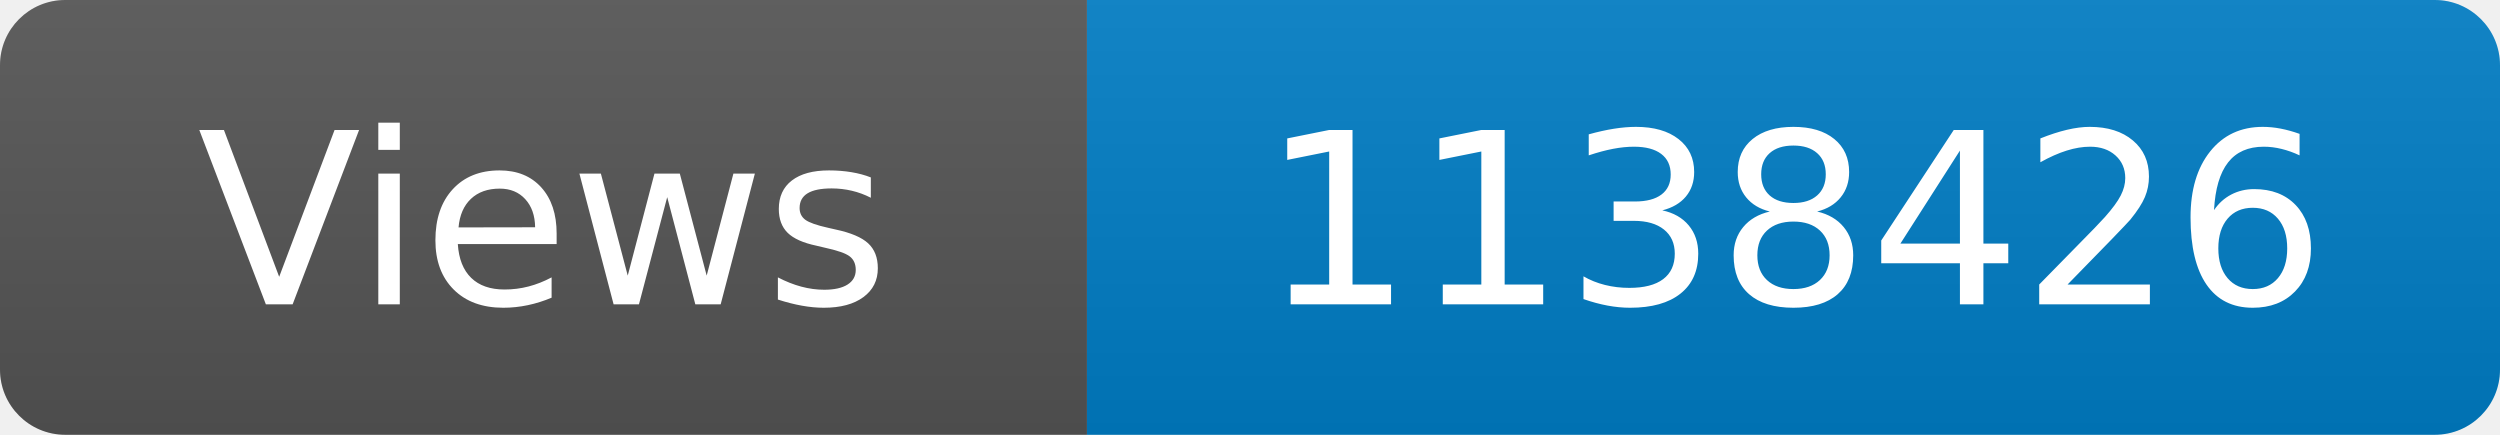
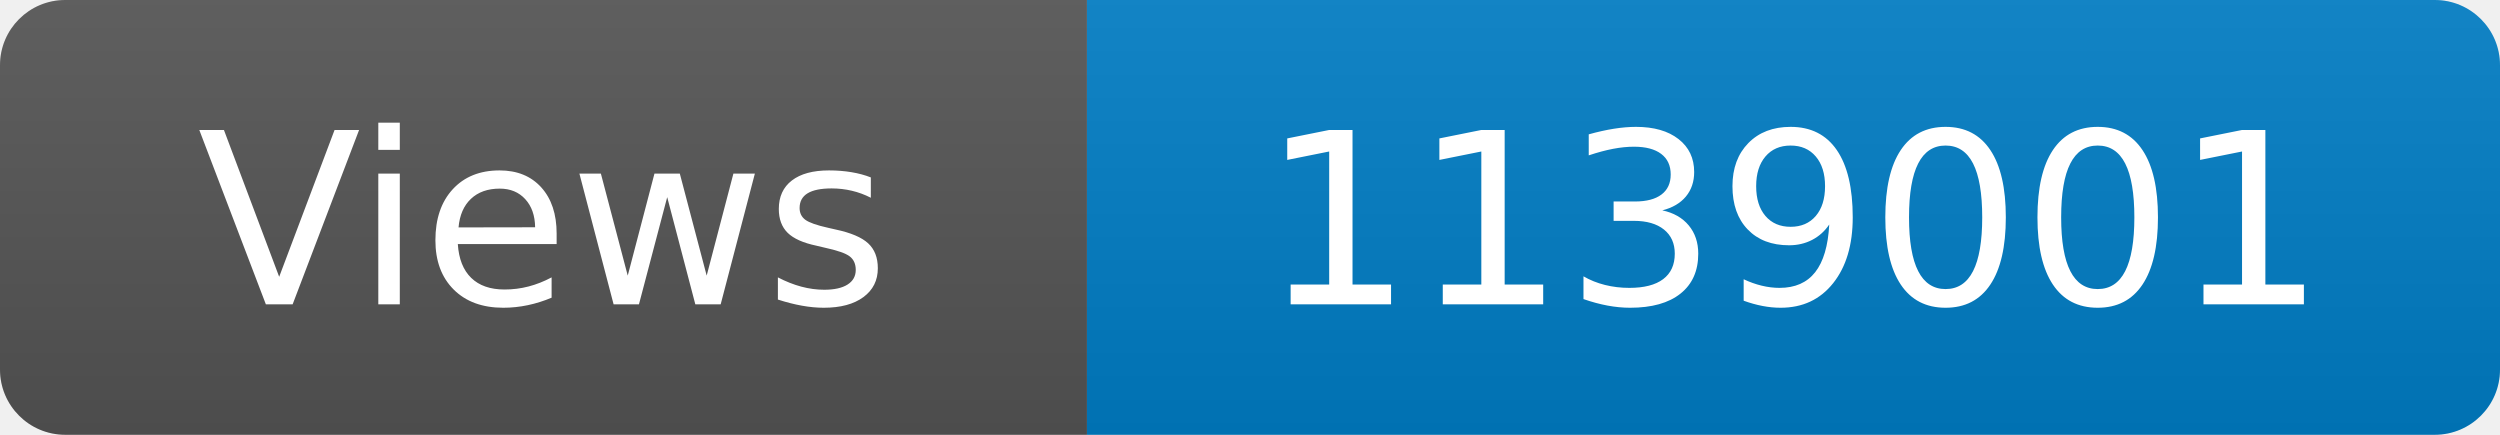
<svg xmlns="http://www.w3.org/2000/svg" width="115" height="20" role="img" aria-label="Maintained?: yes">
  <linearGradient id="s" x2="0" y2="100%">
    <stop offset="0" stop-color="#bbb" stop-opacity=".1" />
    <stop offset="1" stop-opacity=".1" />
  </linearGradient>
  <clipPath id="r">
    <rect width="115" height="20" rx="3" fill="#fff" />
  </clipPath>
  <g clip-path="url(#r)">
    <rect width="50" height="20" fill="#555" />
    <rect x="50" width="160" height="20" fill="#007ec6" />
    <rect width="115" height="20" fill="url(#s)" />
  </g>
  <g fill="#fff" text-anchor="middle" font-family="Verdana,Geneva,DejaVu Sans,sans-serif" font-size="110">
    <text x="250" y="140" transform="scale(.1)" fill="#fff">Views</text>
-     <text x="825" y="140" transform="scale(.1)" fill="#fff">1138426</text>
+     <text x="825" y="140" transform="scale(.1)" fill="#fff">1139001</text>
  </g>
</svg>
